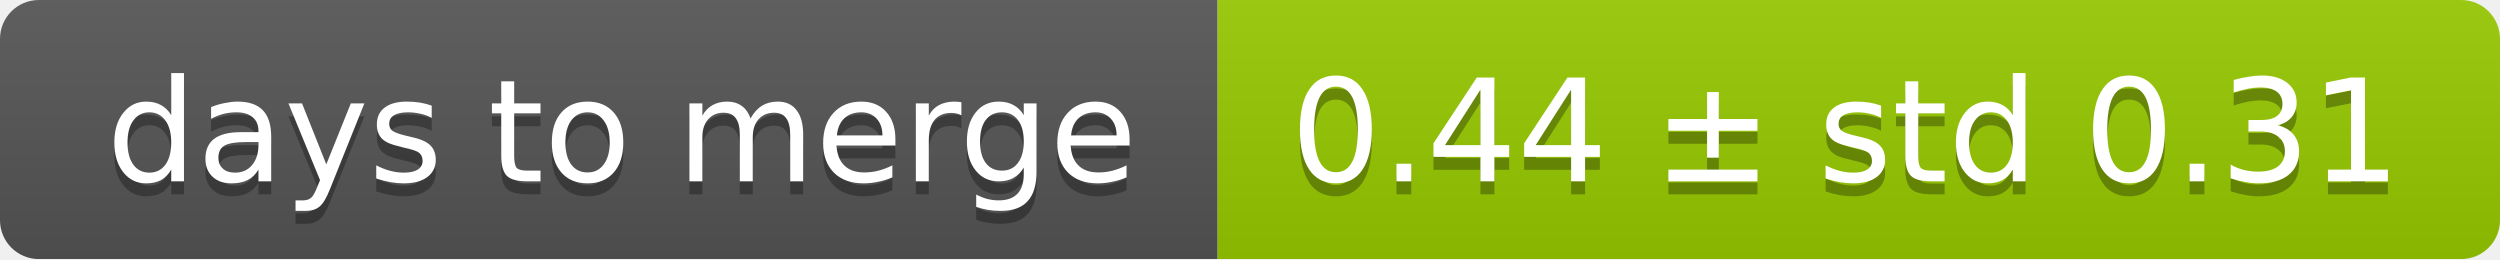
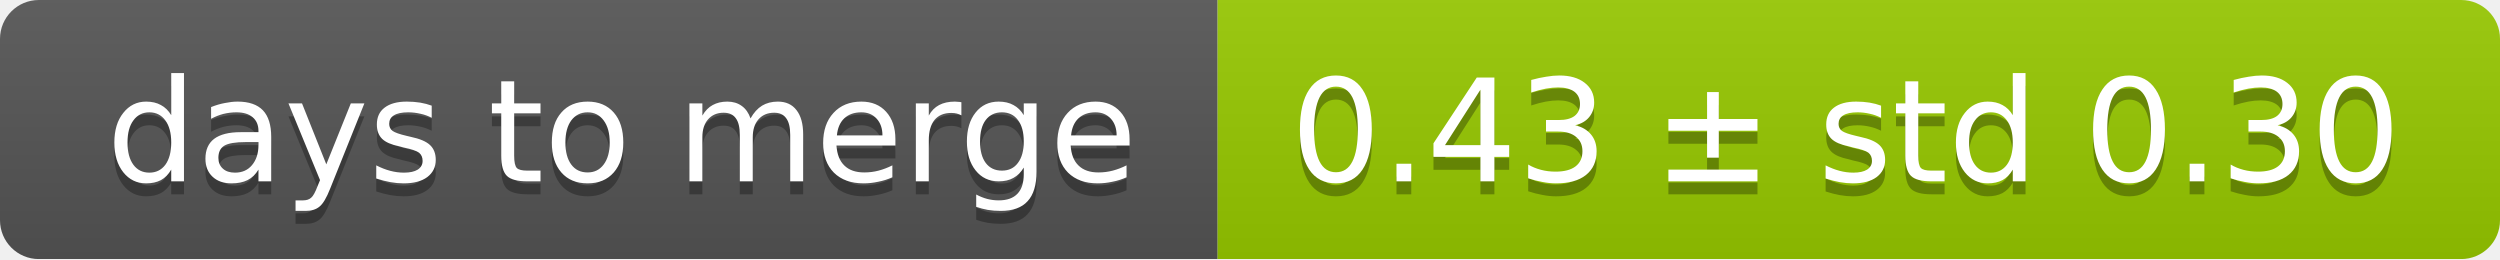
<svg xmlns="http://www.w3.org/2000/svg" width="193" height="20">
  <linearGradient id="smooth" x2="0" y2="100%">
    <stop offset="0" stop-color="#bbb" stop-opacity=".1" />
    <stop offset="1" stop-opacity=".1" />
  </linearGradient>
  <mask id="round">
    <rect width="193" height="20" rx="3" fill="#fff" />
  </mask>
  <g mask="url(#round)">
    <rect width="94" height="20" fill="#555" />
    <rect x="94" width="99" height="20" fill="#97ca00" />
    <rect width="193" height="20" fill="url(#smooth)" />
  </g>
  <g fill="#fff" text-anchor="middle" font-family="DejaVu Sans,Verdana,Geneva,sans-serif" font-size="11">
    <text x="48" y="15" fill="#010101" fill-opacity=".3">days to merge</text>
    <text x="48" y="14">days to merge</text>
-     <text x="142.5" y="15" fill="#010101" fill-opacity=".3">0.44 ± std 0.31</text>
-     <text x="142.5" y="14">0.44 ± std 0.31</text>
+     <text x="142.5" y="15" fill="#010101" fill-opacity=".3">0.43 ± std 0.30</text>
+     <text x="142.5" y="14">0.43 ± std 0.30</text>
  </g>
</svg>
